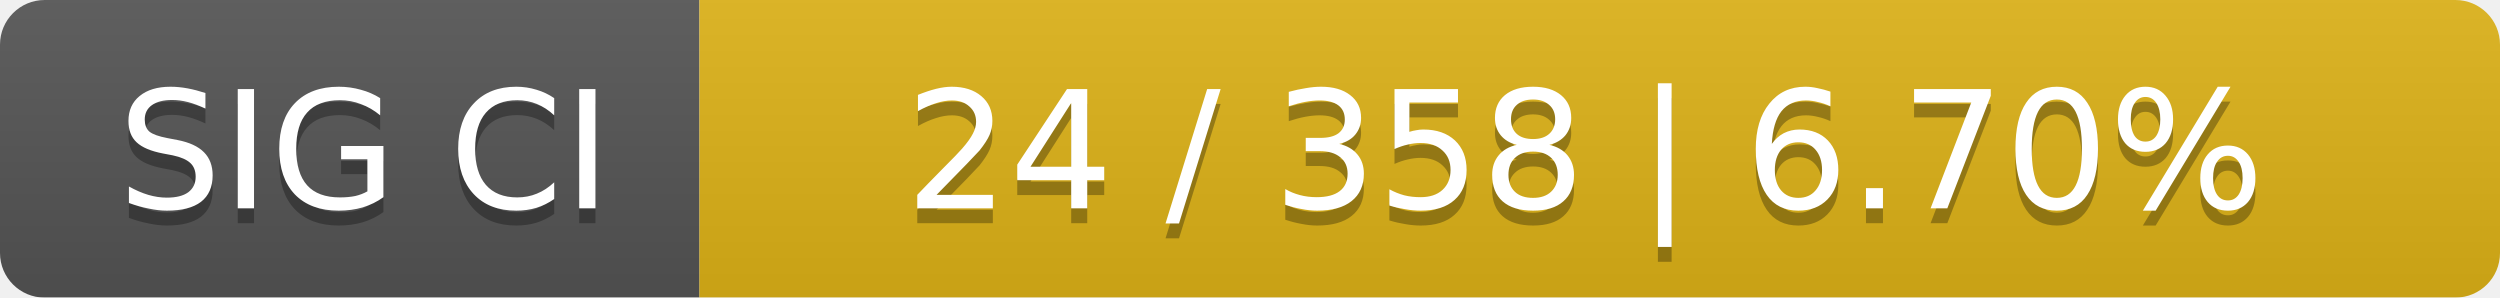
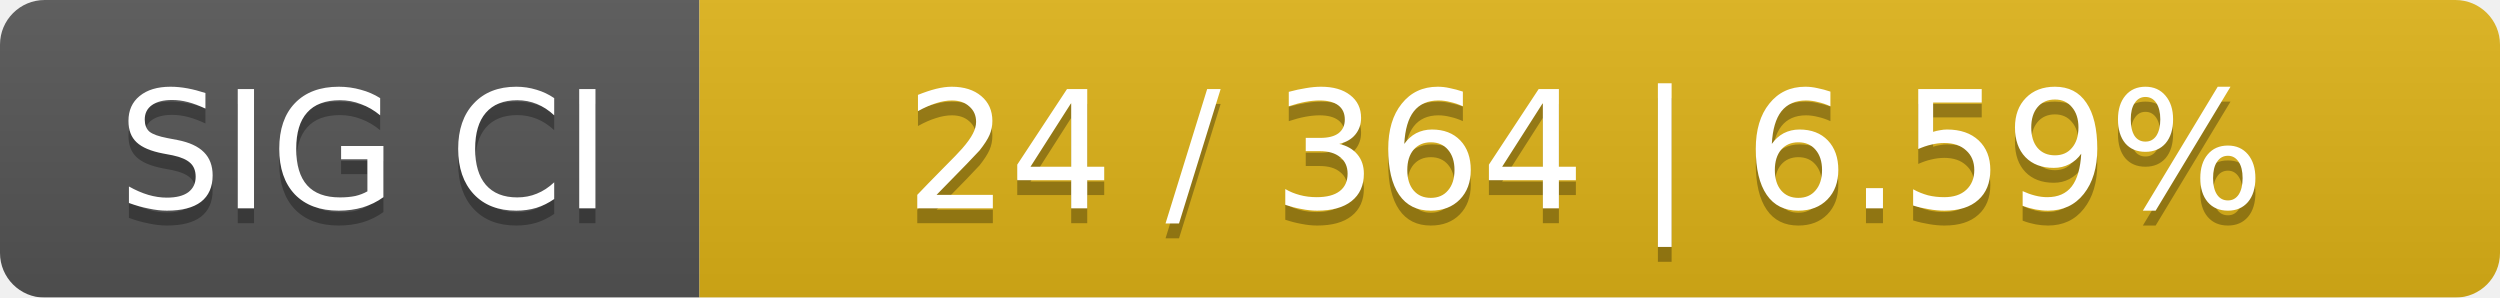
<svg xmlns="http://www.w3.org/2000/svg" width="168" height="20">
  <linearGradient id="smooth" x2="0" y2="100%">
    <stop offset="0" stop-color="#bbb" stop-opacity=".1" />
    <stop offset="1" stop-opacity=".1" />
  </linearGradient>
  <mask id="round">
    <rect width="168" height="20" rx="3" fill="#fff" />
  </mask>
  <g mask="url(#round)">
    <rect width="47" height="20" fill="#555" />
    <rect x="47" width="121" height="20" fill="#dfb317" />
    <rect width="168" height="20" fill="url(#smooth)" />
  </g>
  <g fill="#fff" text-anchor="middle" font-family="DejaVu Sans,Verdana,Geneva,sans-serif" font-size="11">
    <text x="24.5" y="15" fill="#010101" fill-opacity=".3">SIG CI</text>
    <text x="24.5" y="14">SIG CI</text>
-     <text x="106.5" y="15" fill="#010101" fill-opacity=".3">24 / 358    |    6.70%</text>
-     <text x="106.5" y="14">24 / 358    |    6.70%</text>
+     <text x="106.5" y="15" fill="#010101" fill-opacity=".3">24 / 364    |    6.59%</text>
+     <text x="106.5" y="14">24 / 364    |    6.59%</text>
  </g>
</svg>
